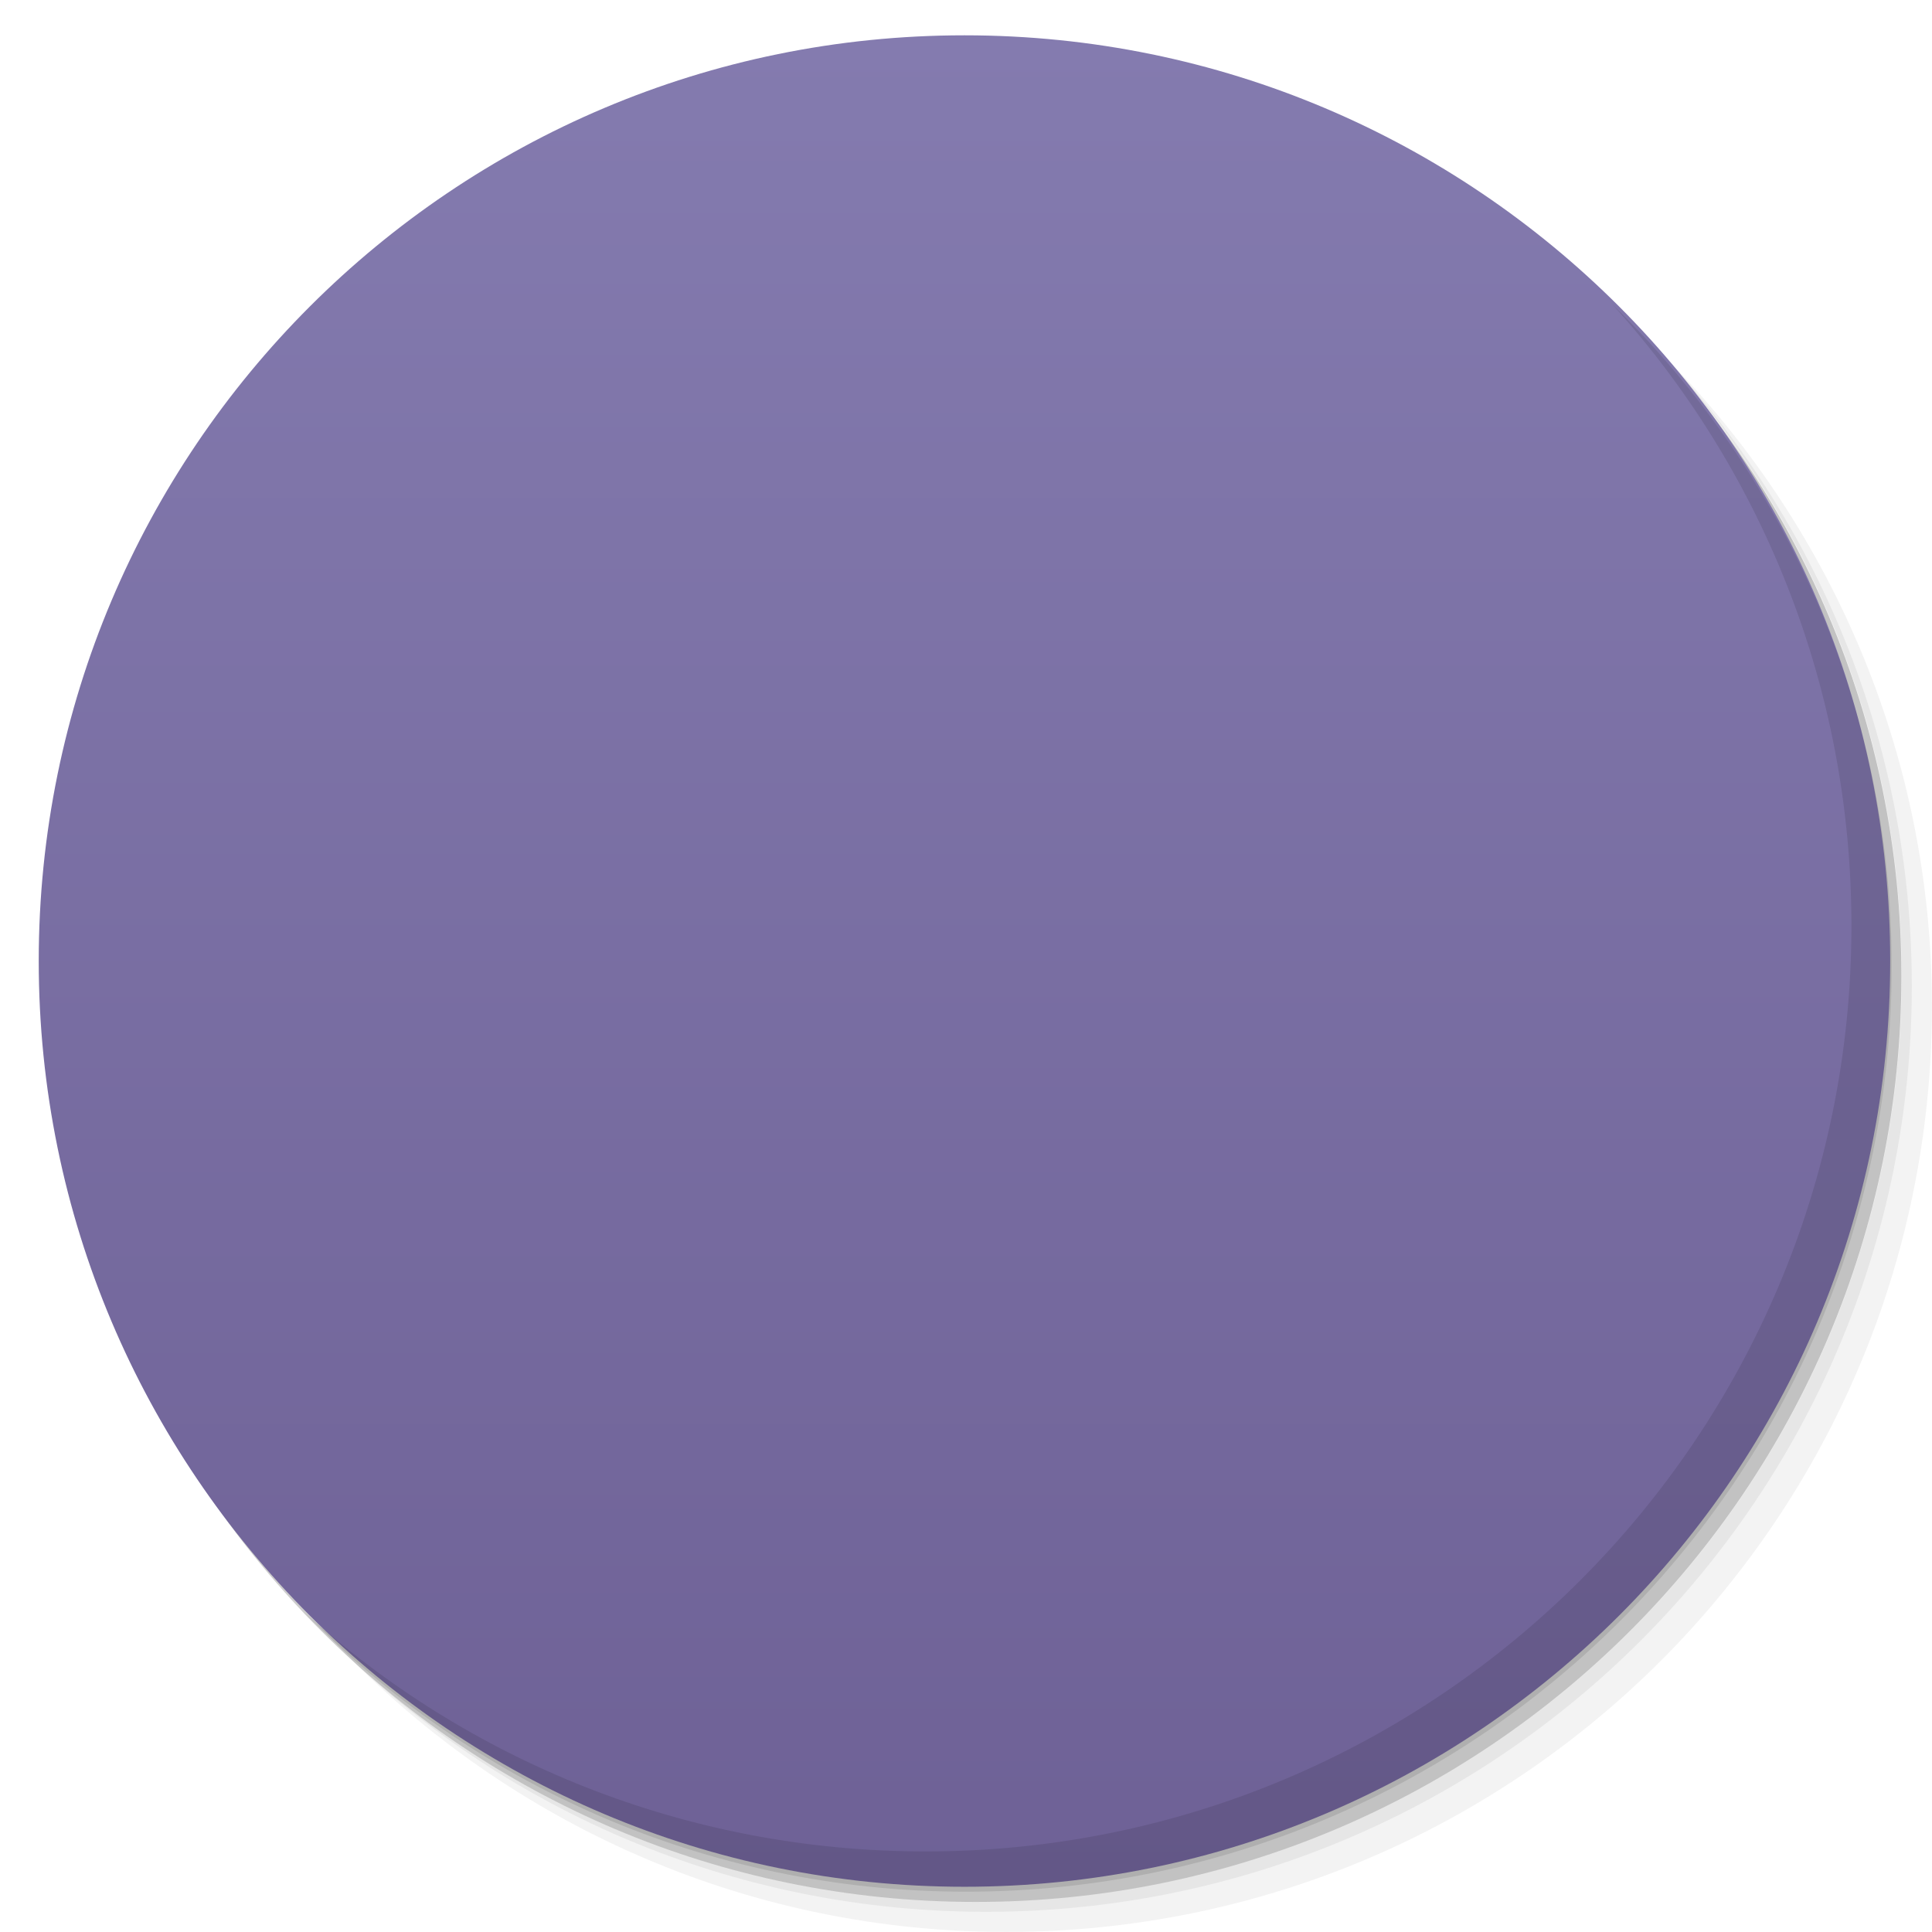
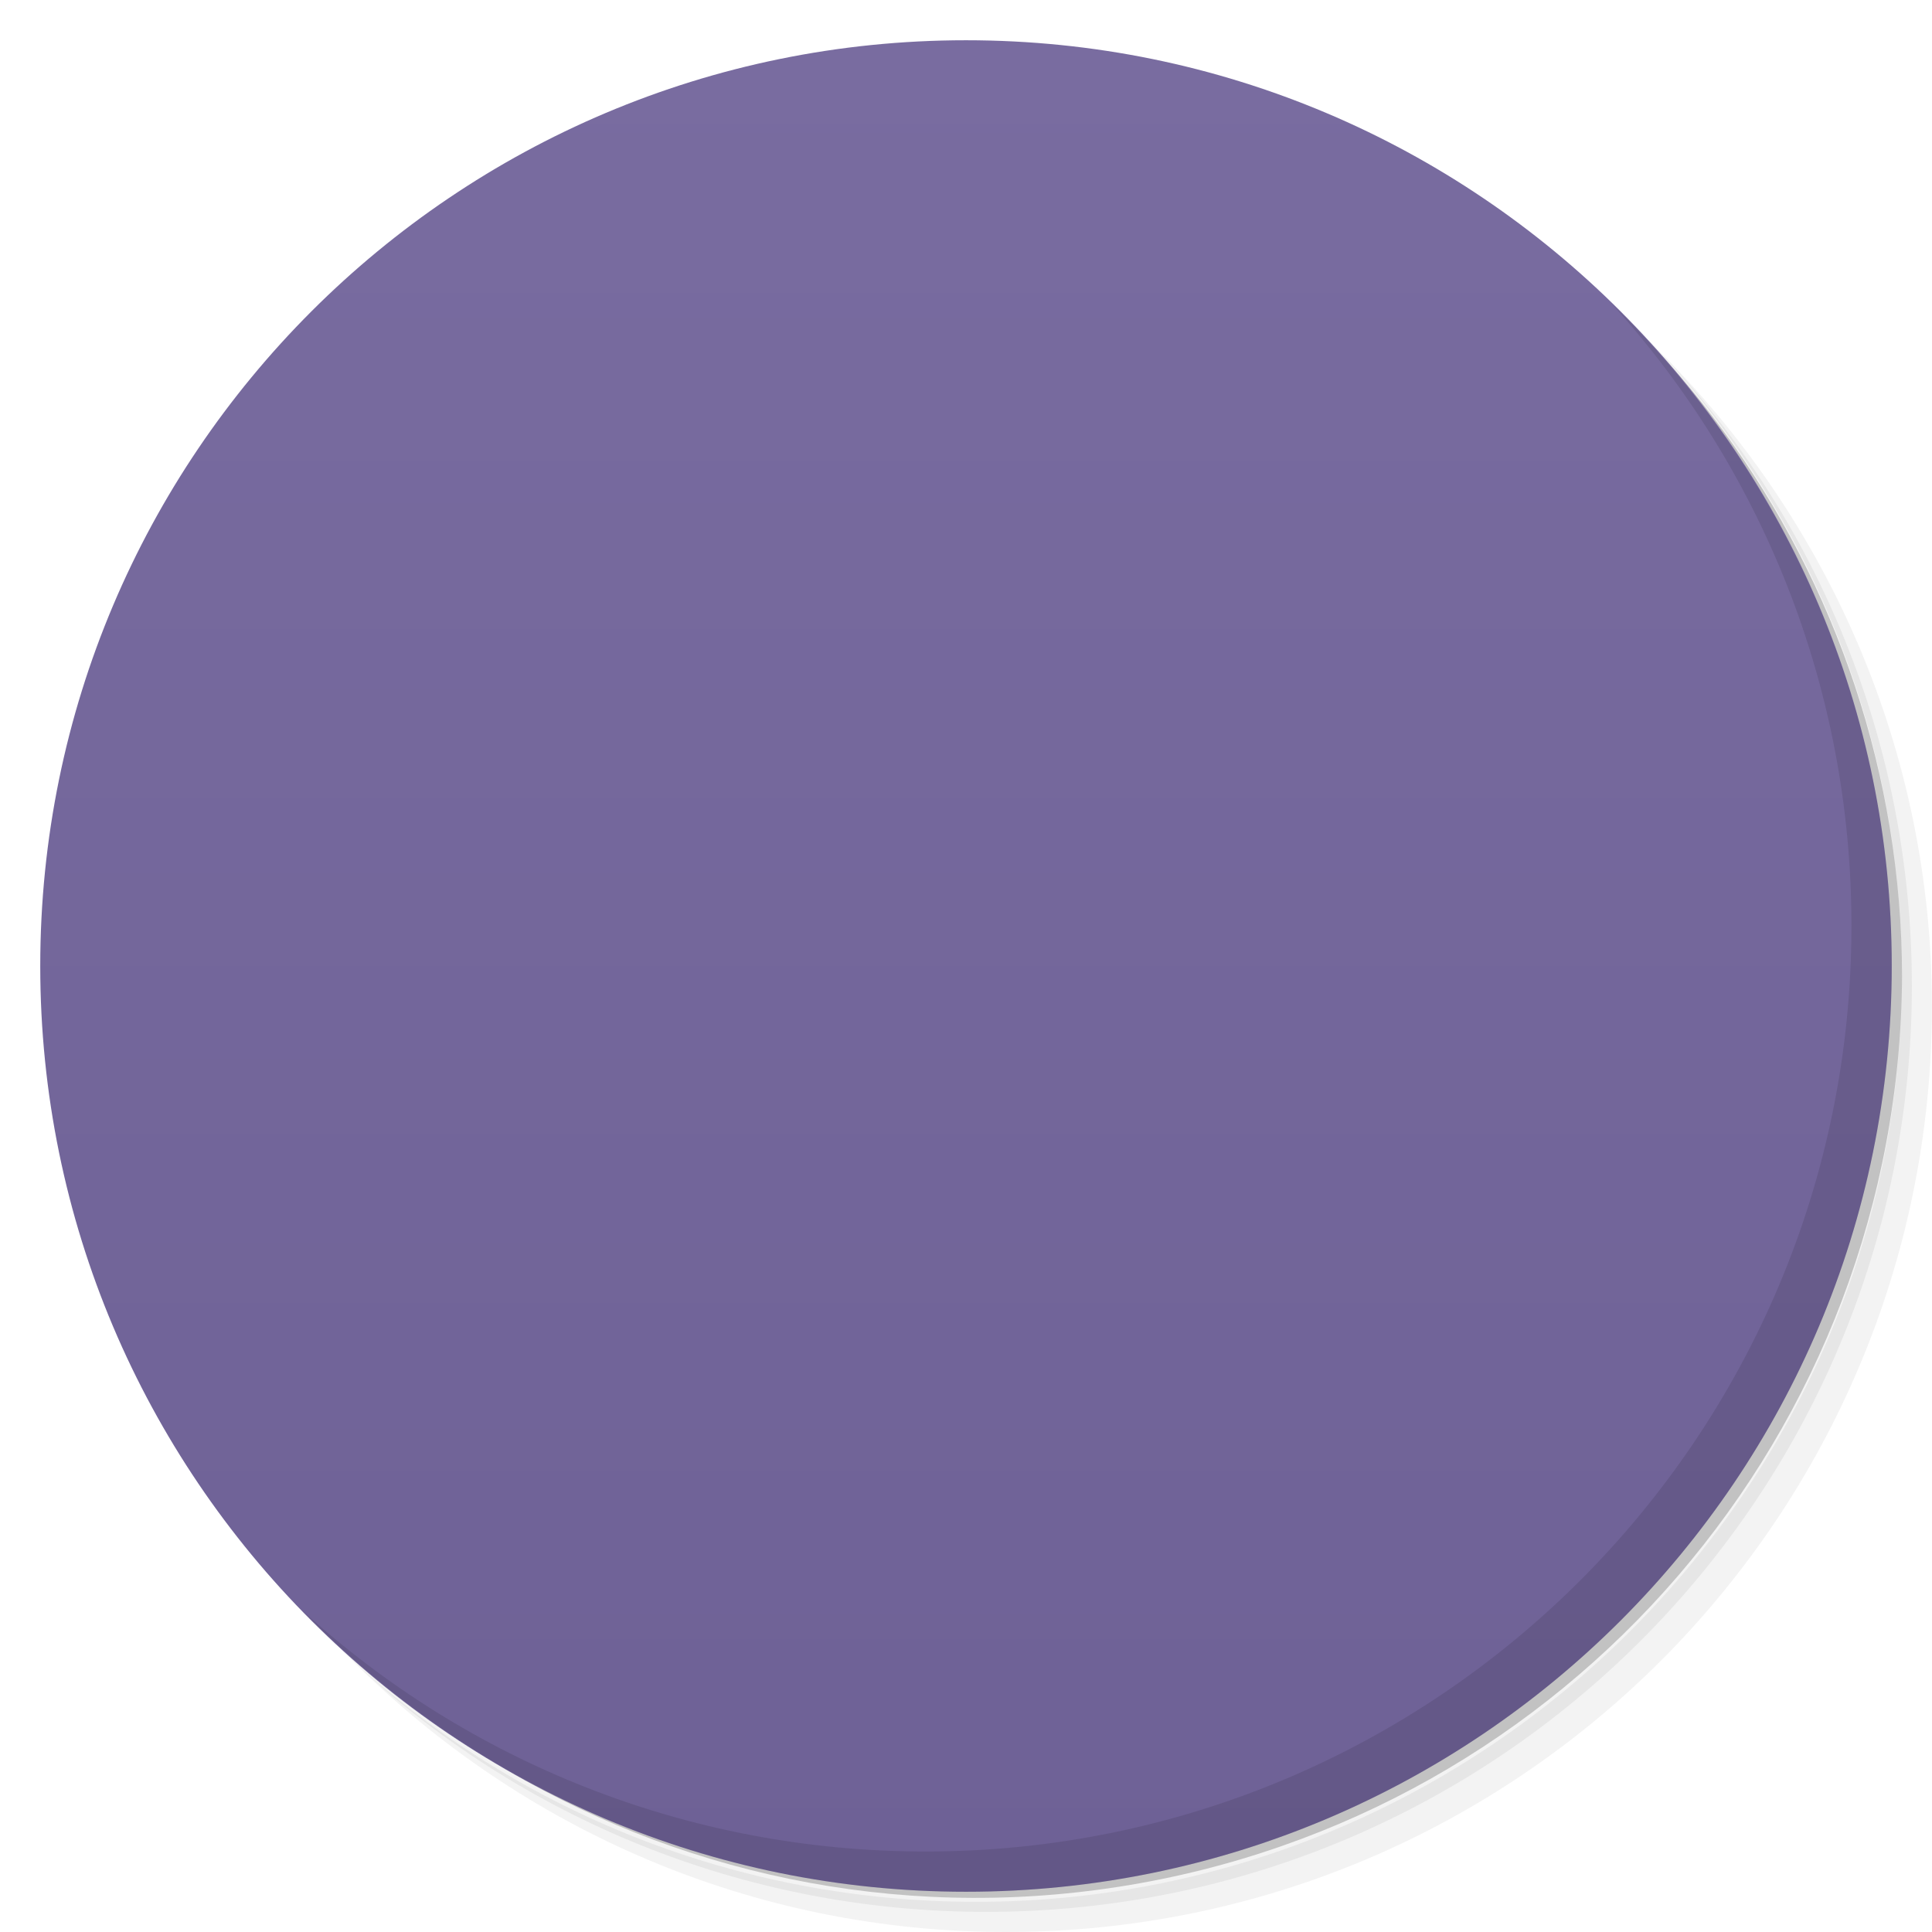
- <svg xmlns="http://www.w3.org/2000/svg" id="svg2" height="48" width="48" version="1.1" viewBox="0 0 13.547 13.547">
+ <svg xmlns="http://www.w3.org/2000/svg" id="svg2" version="1.1" viewBox="0 0 48 48">
  <defs id="defs4">
-     <linearGradient id="linearGradient4147" y2="13" gradientUnits="userSpaceOnUse" x2="-24" y1="13" x1="-27">
-       <stop id="stop4143" stop-color="#6e6196" offset="0" />
-       <stop id="stop4145" stop-color="#847baf" offset="1" />
-     </linearGradient>
    <clipPath id="clipPath-735306591">
-       <g id="g12" transform="translate(0 -1004.4)">
-         <path id="path14" d="m-24 13c0 1.105-0.672 2-1.5 2s-1.5-0.895-1.5-2 0.672-2 1.5-2 1.5 0.895 1.5 2z" transform="matrix(15.333 0 0 11.5 415 878.86)" fill="#1890d0" />
+       <g id="g12-5" transform="translate(0 -1004.4)">
+         <path id="path14-4" d="m-24 13c0 1.105-0.672 2-1.5 2s-1.5-0.895-1.5-2 0.672-2 1.5-2 1.5 0.895 1.5 2z" transform="matrix(15.333 0 0 11.5 415 878.86)" fill="#1890d0" />
      </g>
    </clipPath>
    <clipPath id="clipPath-740416826">
-       <g id="g17" transform="translate(0 -1004.4)">
-         <path id="path19" d="m-24 13c0 1.105-0.672 2-1.5 2s-1.5-0.895-1.5-2 0.672-2 1.5-2 1.5 0.895 1.5 2z" transform="matrix(15.333 0 0 11.5 415 878.86)" fill="#1890d0" />
+       <g id="g17-4" transform="translate(0 -1004.4)">
+         <path id="path19-1" d="m-24 13c0 1.105-0.672 2-1.5 2s-1.5-0.895-1.5-2 0.672-2 1.5-2 1.5 0.895 1.5 2z" transform="matrix(15.333 0 0 11.5 415 878.86)" fill="#1890d0" />
      </g>
    </clipPath>
+     <linearGradient id="linearGradient4177" y2="1" gradientUnits="userSpaceOnUse" x2="-1" y1="1" x1="-47">
+       <stop id="stop4173" stop-color="#6e6196" offset="0" />
+       <stop id="stop4175" stop-color="#796ca0" offset="1" />
+     </linearGradient>
  </defs>
-   <g id="layer1">
-     <path id="path3978" opacity=".05" d="m25 2c-12.703 0-23 10.297-23 23 0 6.367 2.601 12.117 6.781 16.281 4.085 3.713 9.515 5.969 15.469 5.969 12.703 0 23-10.297 23-23 0-5.954-2.256-11.384-5.969-15.469-4.164-4.18-9.914-6.781-16.281-6.781zm16.281 6.781c3.855 4.113 6.219 9.638 6.219 15.719 0 12.703-10.297 23-23 23-6.081 0-11.606-2.364-15.719-6.219 4.16 4.144 9.884 6.719 16.219 6.719 12.703 0 23-10.297 23-23 0-6.335-2.575-12.059-6.719-16.219z" transform="scale(.28222)" />
-     <path id="path3976" opacity=".1" d="m41.281 8.781c3.713 4.085 5.969 9.515 5.969 15.469 0 12.703-10.297 23-23 23-5.954 0-11.384-2.256-15.469-5.969 4.113 3.855 9.638 6.219 15.719 6.219 12.703 0 23-10.297 23-23 0-6.081-2.364-11.606-6.219-15.719z" transform="scale(.28222)" />
-     <path id="path3952" opacity=".2" d="m-24 13a1.5 2 0 1 1 -3 0 1.5 2 0 1 1 3 0z" transform="matrix(4.3274 0 0 3.2456 117.19 -35.348)" />
+   <g id="g21">
+     <path id="path23" opacity=".05" d="m36.31 5c5.859 4.062 9.688 10.831 9.688 18.5 0 12.426-10.07 22.5-22.5 22.5-7.669 0-14.438-3.828-18.5-9.688 1.037 1.822 2.306 3.499 3.781 4.969 4.085 3.712 9.514 5.969 15.469 5.969 12.703 0 23-10.298 23-23 0-5.954-2.256-11.384-5.969-15.469-1.469-1.475-3.147-2.744-4.969-3.781zm4.969 3.781c3.854 4.113 6.219 9.637 6.219 15.719 0 12.703-10.297 23-23 23-6.081 0-11.606-2.364-15.719-6.219 4.16 4.144 9.883 6.719 16.219 6.719 12.703 0 23-10.298 23-23 0-6.335-2.575-12.06-6.719-16.219z" />
+     <path id="path25" opacity=".1" d="m41.28 8.781c3.712 4.085 5.969 9.514 5.969 15.469 0 12.703-10.297 23-23 23-5.954 0-11.384-2.256-15.469-5.969 4.113 3.854 9.637 6.219 15.719 6.219 12.703 0 23-10.298 23-23 0-6.081-2.364-11.606-6.219-15.719z" />
+     <path id="path27" opacity=".2" d="m31.25 2.375c8.615 3.154 14.75 11.417 14.75 21.13 0 12.426-10.07 22.5-22.5 22.5-9.708 0-17.971-6.135-21.12-14.75a23 23 0 0 0 44.875 -7 23 23 0 0 0 -16 -21.875z" />
  </g>
-   <g id="layer2">
-     <path id="path3942" d="m-24 13a1.5 2 0 1 1 -3 0 1.5 2 0 1 1 3 0z" transform="matrix(0 -4.3274 3.2456 0 -35.43 -103.61)" fill="url(#linearGradient4147)" />
-     <path id="path4027" opacity=".1" d="m40.031 7.531c3.713 4.085 5.969 9.515 5.969 15.469 0 12.703-10.297 23-23 23-5.954 0-11.384-2.256-15.469-5.969 4.178 4.292 10.007 6.969 16.469 6.969 12.703 0 23-10.297 23-23 0-6.462-2.677-12.291-6.969-16.469z" transform="scale(.28222)" />
+   <ellipse id="path3942" rx="23" ry="23" transform="rotate(-90)" cy="24" cx="-24" fill="url(#linearGradient4177)" />
+   <g id="g99">
+     <path id="path101" opacity=".1" d="m40.03 7.531c3.712 4.084 5.969 9.514 5.969 15.469 0 12.703-10.297 23-23 23-5.954 0-11.384-2.256-15.469-5.969 4.178 4.291 10.01 6.969 16.469 6.969 12.703 0 23-10.298 23-23 0-6.462-2.677-12.291-6.969-16.469z" />
  </g>
-   <g id="layer3">
-     <path id="path3801" fill="none" d="m6.773 4.939-0.706 0.423h0.423z" />
-     <g id="g35" transform="matrix(.28226 0 0 .28226 -.00037636 -.00037641)">
-       <g id="g37" clip-path="url(#clipPath-735306591)">
-         <g id="g39" transform="translate(1,1)">
-           <g id="g41" opacity=".1">
-             <g id="g43">
-               <path id="path45" d="m9 24c0-8.285 6.715-15 15-15 8.281 0 14.996 6.715 14.996 15 0 8.281-6.715 14.996-14.996 14.996-4.742 0-9.254-2.563-12-5.996h10v5l8-7.504-8-7.5v5h-12.531c-0.277-1.141-0.469-2.773-0.469-4m0.004 0.004" />
-             </g>
+   <g id="g35-7" transform="matrix(1.0001 0 0 1.0001 -.001334 -.0013355)">
+     <g id="g37-6" clip-path="url(#clipPath-735306591)">
+       <g id="g39-9" transform="translate(1,1)">
+         <g id="g41-3" opacity=".1">
+           <g id="g43-4">
+             <path id="path45-9" d="m9 24c0-8.285 6.715-15 15-15 8.281 0 14.996 6.715 14.996 15 0 8.281-6.715 14.996-14.996 14.996-4.742 0-9.254-2.563-12-5.996h10v5l8-7.504-8-7.5v5h-12.531c-0.277-1.141-0.469-2.773-0.469-4m0.004 0.004" />
          </g>
        </g>
      </g>
    </g>
-     <g id="g47" transform="matrix(.28226 0 0 .28226 -.00033875 -.00033875)">
-       <g id="g49" clip-path="url(#clipPath-740416826)">
-         <g id="g51">
-           <path id="path53" d="m9 24c0-8.285 6.715-15 15-15 8.281 0 14.996 6.715 14.996 15 0 8.281-6.715 14.996-14.996 14.996-4.742 0-9.254-2.563-12-5.996h10v5l8-7.504-8-7.5v5h-12.531c-0.277-1.141-0.469-2.773-0.469-4m0.004 0.004" fill="#ffca28" />
-         </g>
+   </g>
+   <g id="g47" transform="matrix(1.0001 0 0 1.0001 -.0012013 -.0012013)">
+     <g id="g49" clip-path="url(#clipPath-740416826)">
+       <g id="g51">
+         <path id="path53-6" d="m9 24c0-8.285 6.715-15 15-15 8.281 0 14.996 6.715 14.996 15 0 8.281-6.715 14.996-14.996 14.996-4.742 0-9.254-2.563-12-5.996h10v5l8-7.504-8-7.5v5h-12.531c-0.277-1.141-0.469-2.773-0.469-4m0.004 0.004" fill="#ffca28" />
      </g>
    </g>
  </g>
</svg>
